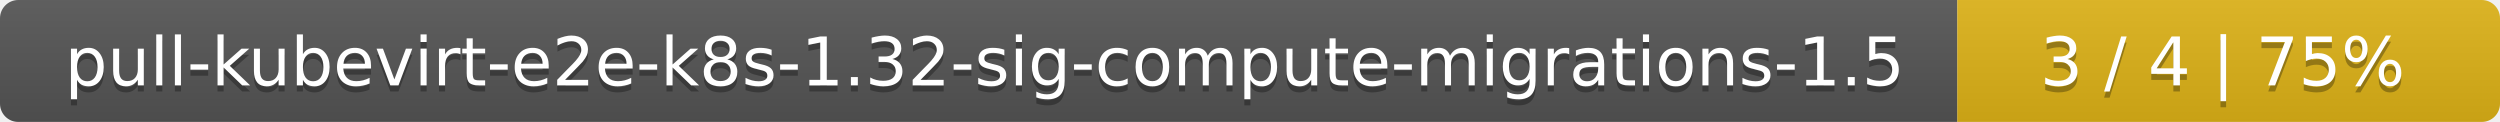
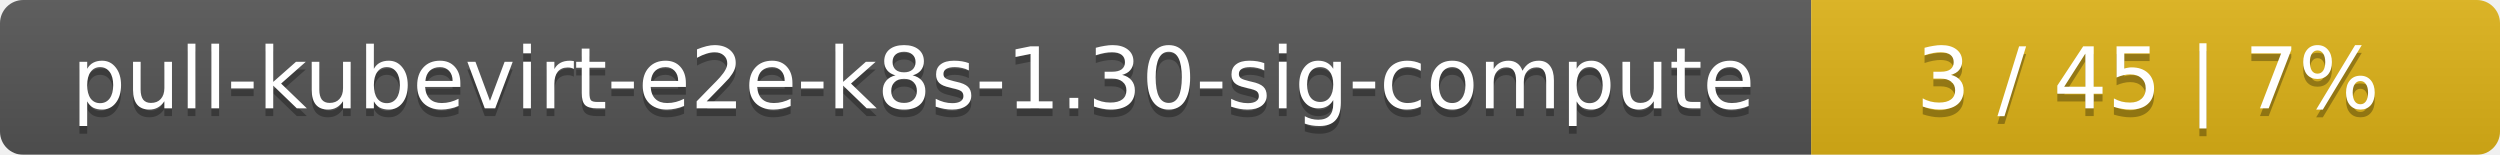
- <svg xmlns="http://www.w3.org/2000/svg" width="410" height="20">
+ <svg xmlns="http://www.w3.org/2000/svg" width="323" height="20">
  <linearGradient id="smooth" x2="0" y2="100%">
    <stop offset="0" stop-color="#bbb" stop-opacity=".1" />
    <stop offset="1" stop-opacity=".1" />
  </linearGradient>
  <mask id="round">
-     <rect width="410" height="20" rx="3" fill="#fff" />
+     <rect width="323" height="20" rx="3" fill="#fff" />
  </mask>
  <g mask="url(#round)">
-     <rect width="321" height="20" fill="#555" />
-     <rect x="321" width="89" height="20" fill="#dfb317" />
-     <rect width="410" height="20" fill="url(#smooth)" />
+     <rect width="234" height="20" fill="#555" />
+     <rect x="234" width="89" height="20" fill="#dfb317" />
+     <rect width="323" height="20" fill="url(#smooth)" />
  </g>
  <g fill="#fff" text-anchor="middle" font-family="DejaVu Sans,Verdana,Geneva,sans-serif" font-size="11">
-     <text x="161.5" y="15" fill="#010101" fill-opacity=".3">pull-kubevirt-e2e-k8s-1.32-sig-compute-migrations-1.5</text>
-     <text x="161.5" y="14">pull-kubevirt-e2e-k8s-1.32-sig-compute-migrations-1.5</text>
-     <text x="364.5" y="15" fill="#010101" fill-opacity=".3">3 / 4    |    75%</text>
-     <text x="364.5" y="14">3 / 4    |    75%</text>
+     <text x="118" y="15" fill="#010101" fill-opacity=".3">pull-kubevirt-e2e-k8s-1.30-sig-compute</text>
+     <text x="118" y="14">pull-kubevirt-e2e-k8s-1.30-sig-compute</text>
+     <text x="277.5" y="15" fill="#010101" fill-opacity=".3">3 / 45    |    7%</text>
+     <text x="277.5" y="14">3 / 45    |    7%</text>
  </g>
</svg>
